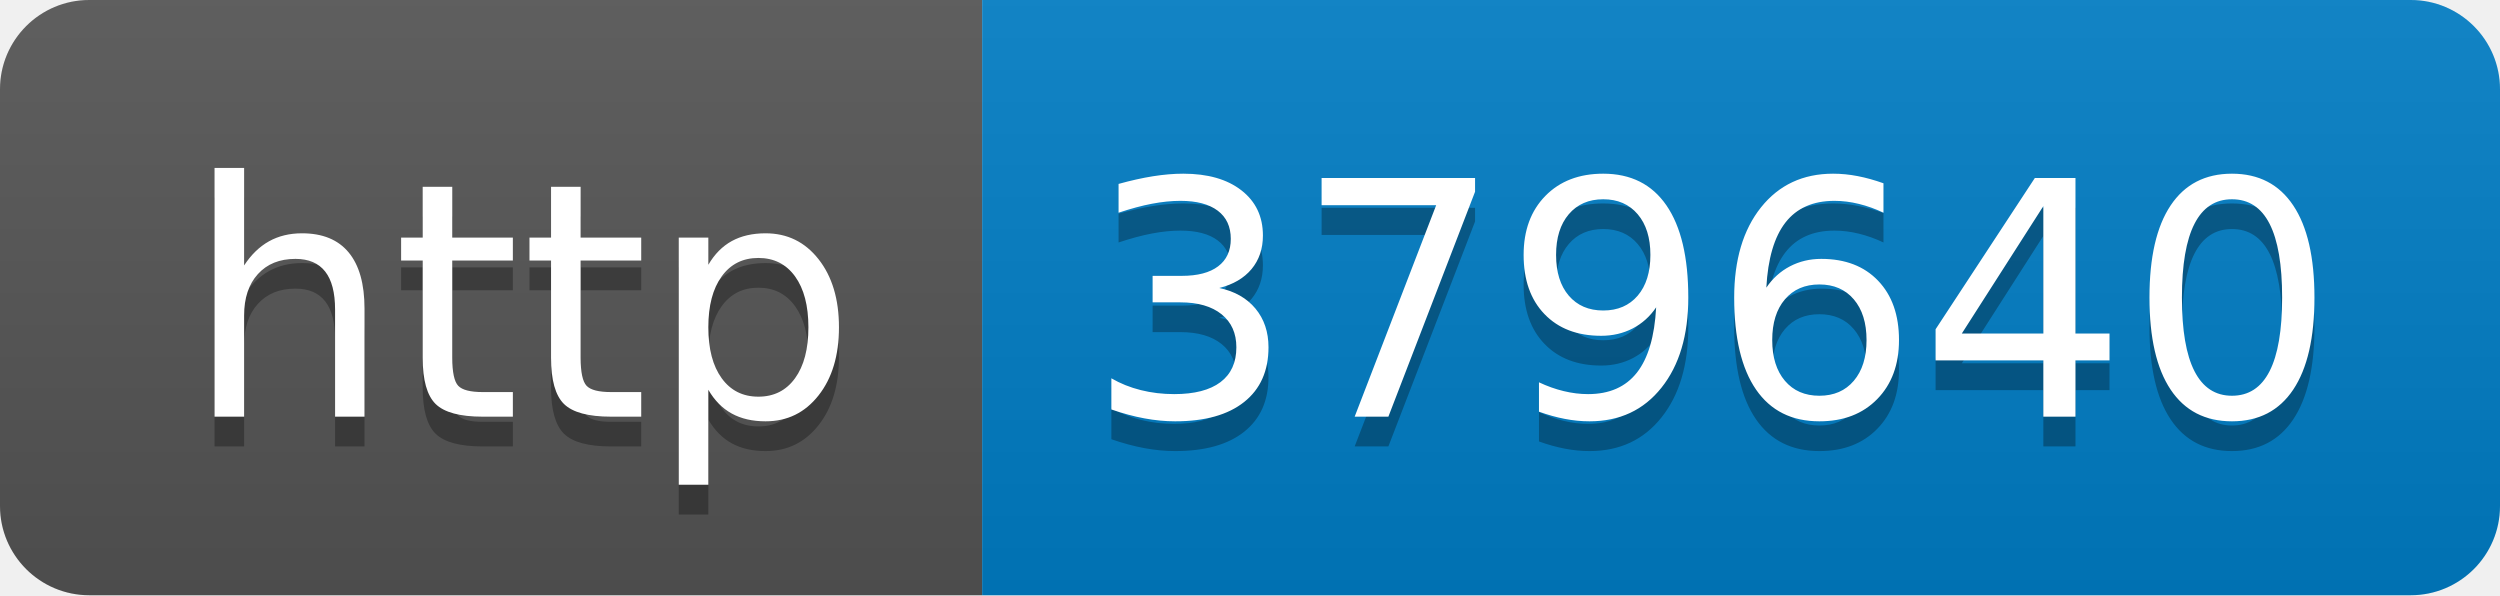
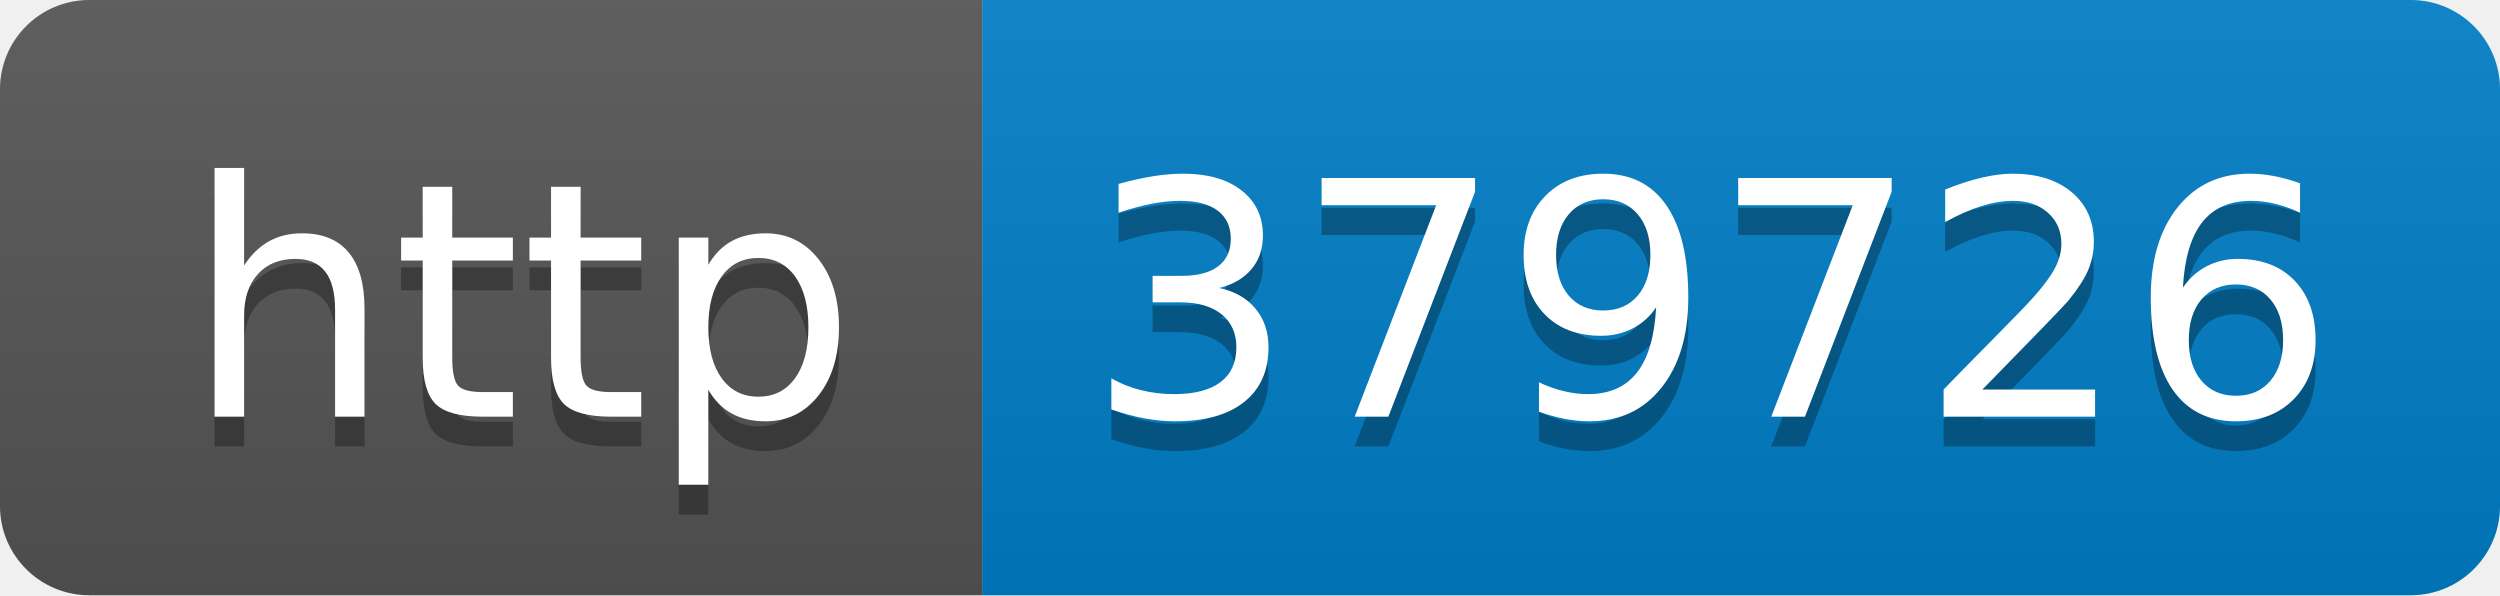
- <svg xmlns="http://www.w3.org/2000/svg" width="84" height="20" role="img" aria-label="http: 379640">
+ <svg xmlns="http://www.w3.org/2000/svg" width="84" height="20" role="img" aria-label="http: 379726">
  <linearGradient id="s" x2="0" y2="100%">
    <stop offset="0" stop-color="#bbb" stop-opacity=".1" />
    <stop offset="1" stop-opacity=".1" />
  </linearGradient>
  <clipPath id="r">
    <rect width="84" height="20" rx="3" fill="#fff" />
  </clipPath>
  <g clip-path="url(#r)">
    <rect width="33" height="20" fill="#555" />
    <rect x="33" width="51" height="20" fill="#007ec6" />
    <rect width="84" height="20" fill="url(#s)" />
  </g>
  <g fill="#fff" text-anchor="middle" font-family="Verdana,Geneva,DejaVu Sans,sans-serif" text-rendering="geometricPrecision" font-size="110">
    <text aria-hidden="true" x="175" y="150" fill="#010101" fill-opacity=".3" transform="scale(.1)" textLength="230">http</text>
    <text x="175" y="140" transform="scale(.1)" fill="#fff" textLength="230">http</text>
-     <text aria-hidden="true" x="575" y="150" fill="#010101" fill-opacity=".3" transform="scale(.1)" textLength="410">379640</text>
-     <text x="575" y="140" transform="scale(.1)" fill="#fff" textLength="410">379640</text>
+     <text aria-hidden="true" x="575" y="150" fill="#010101" fill-opacity=".3" transform="scale(.1)" textLength="410">379726</text>
+     <text x="575" y="140" transform="scale(.1)" fill="#fff" textLength="410">379726</text>
  </g>
</svg>
